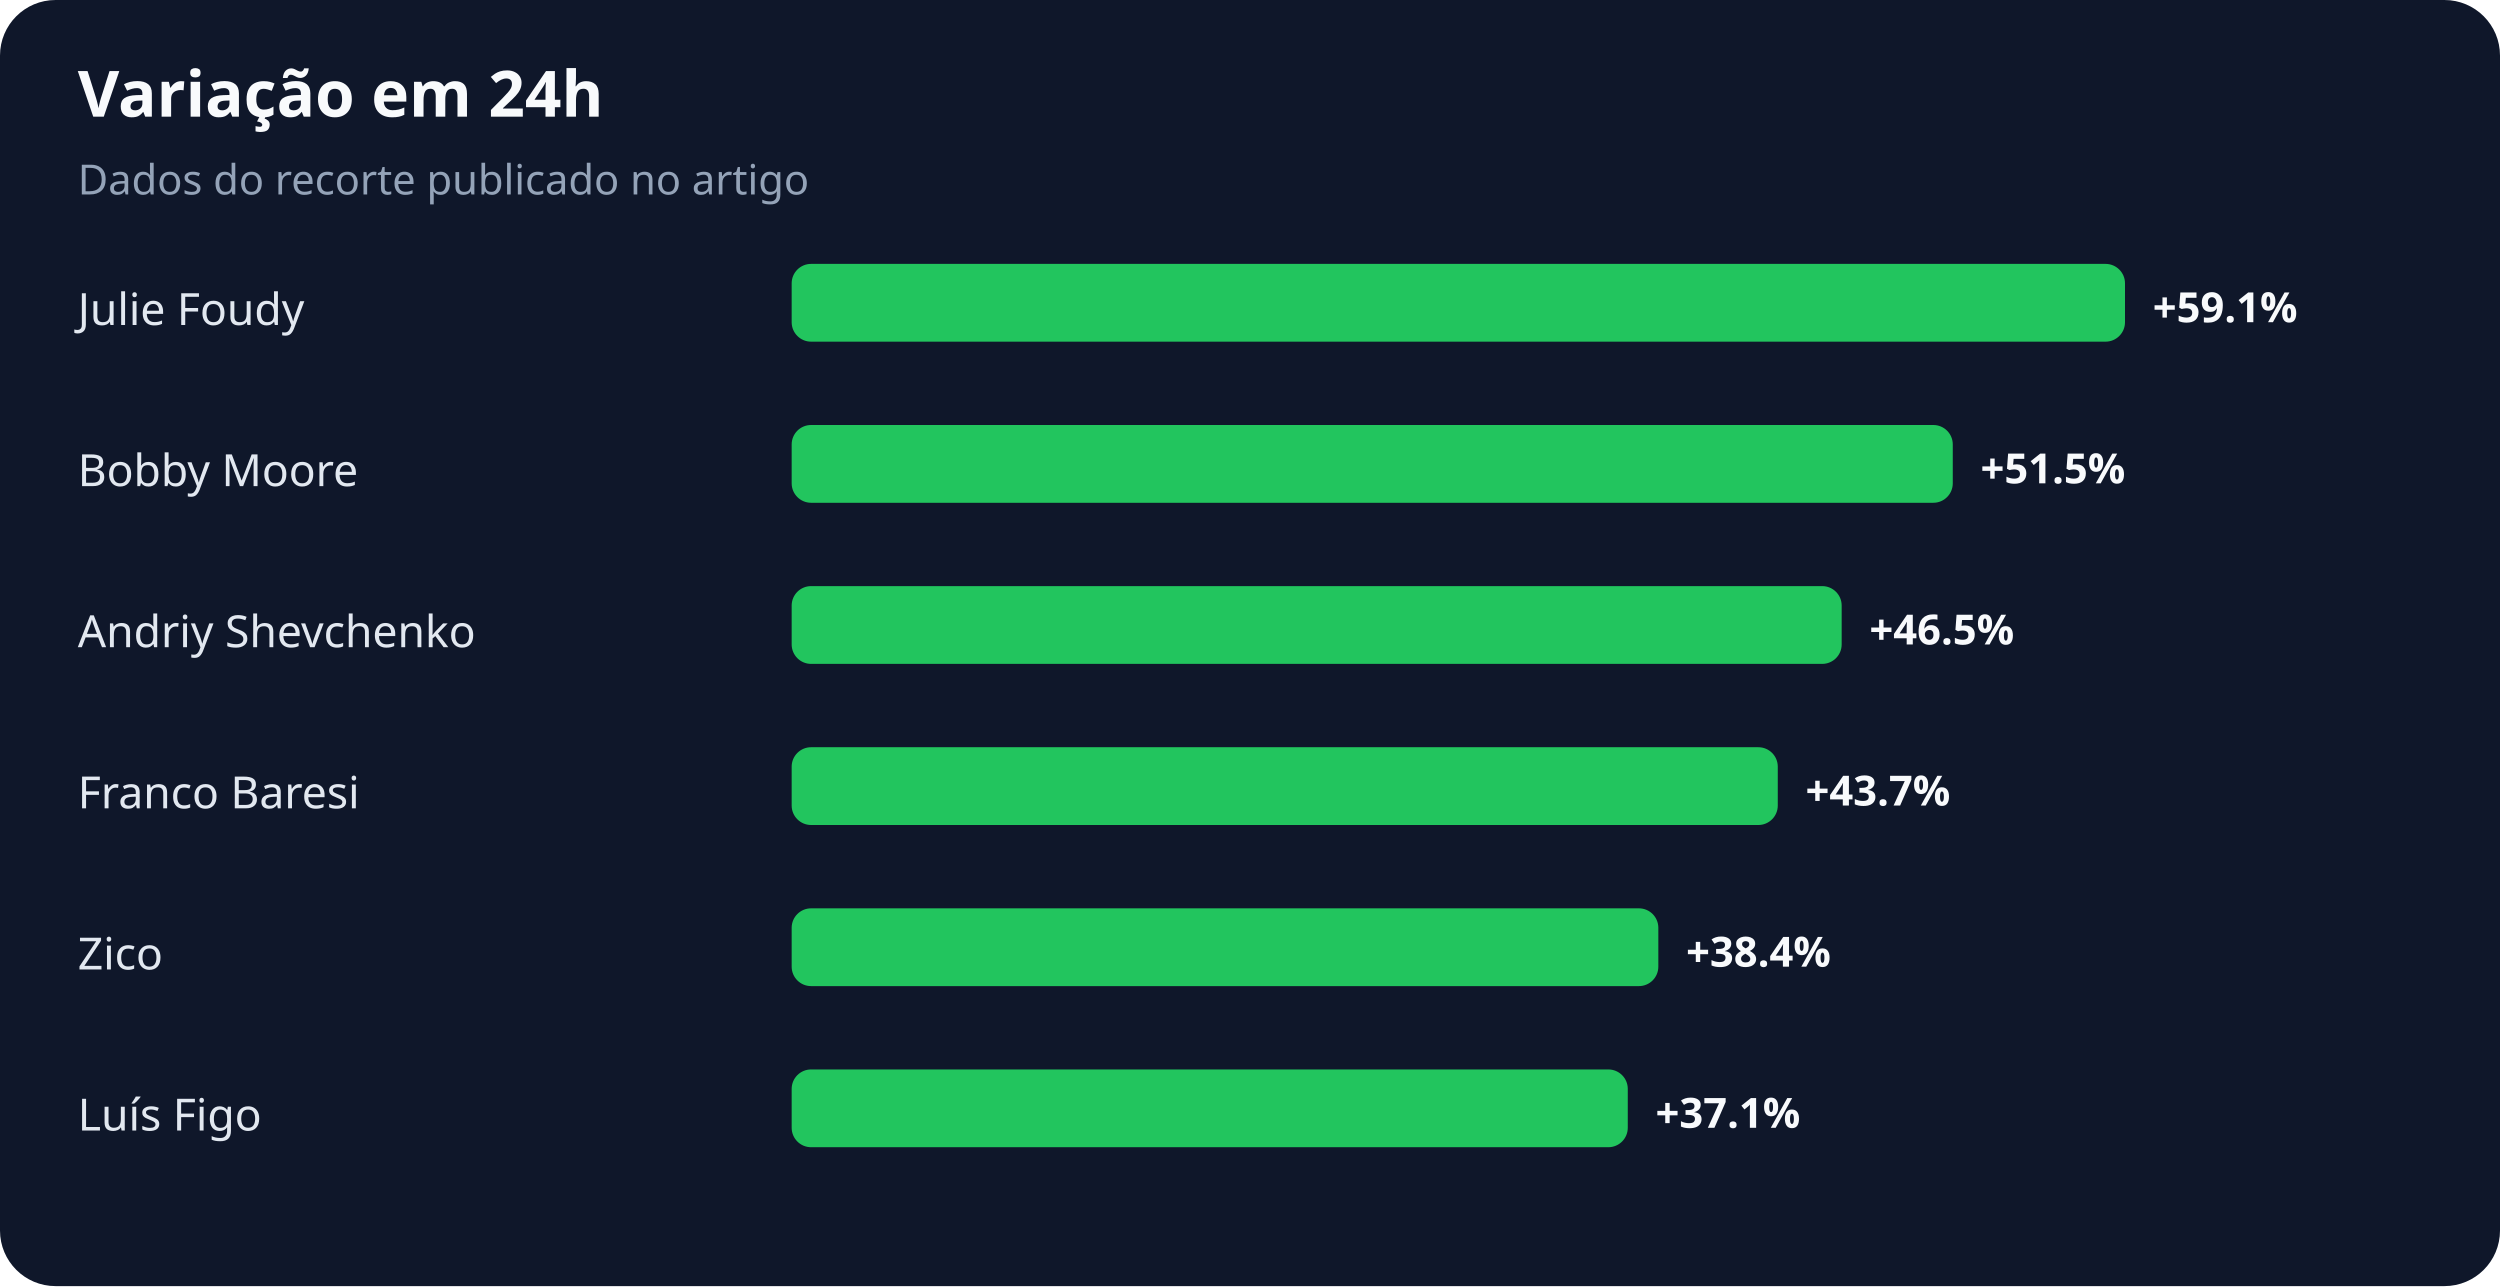
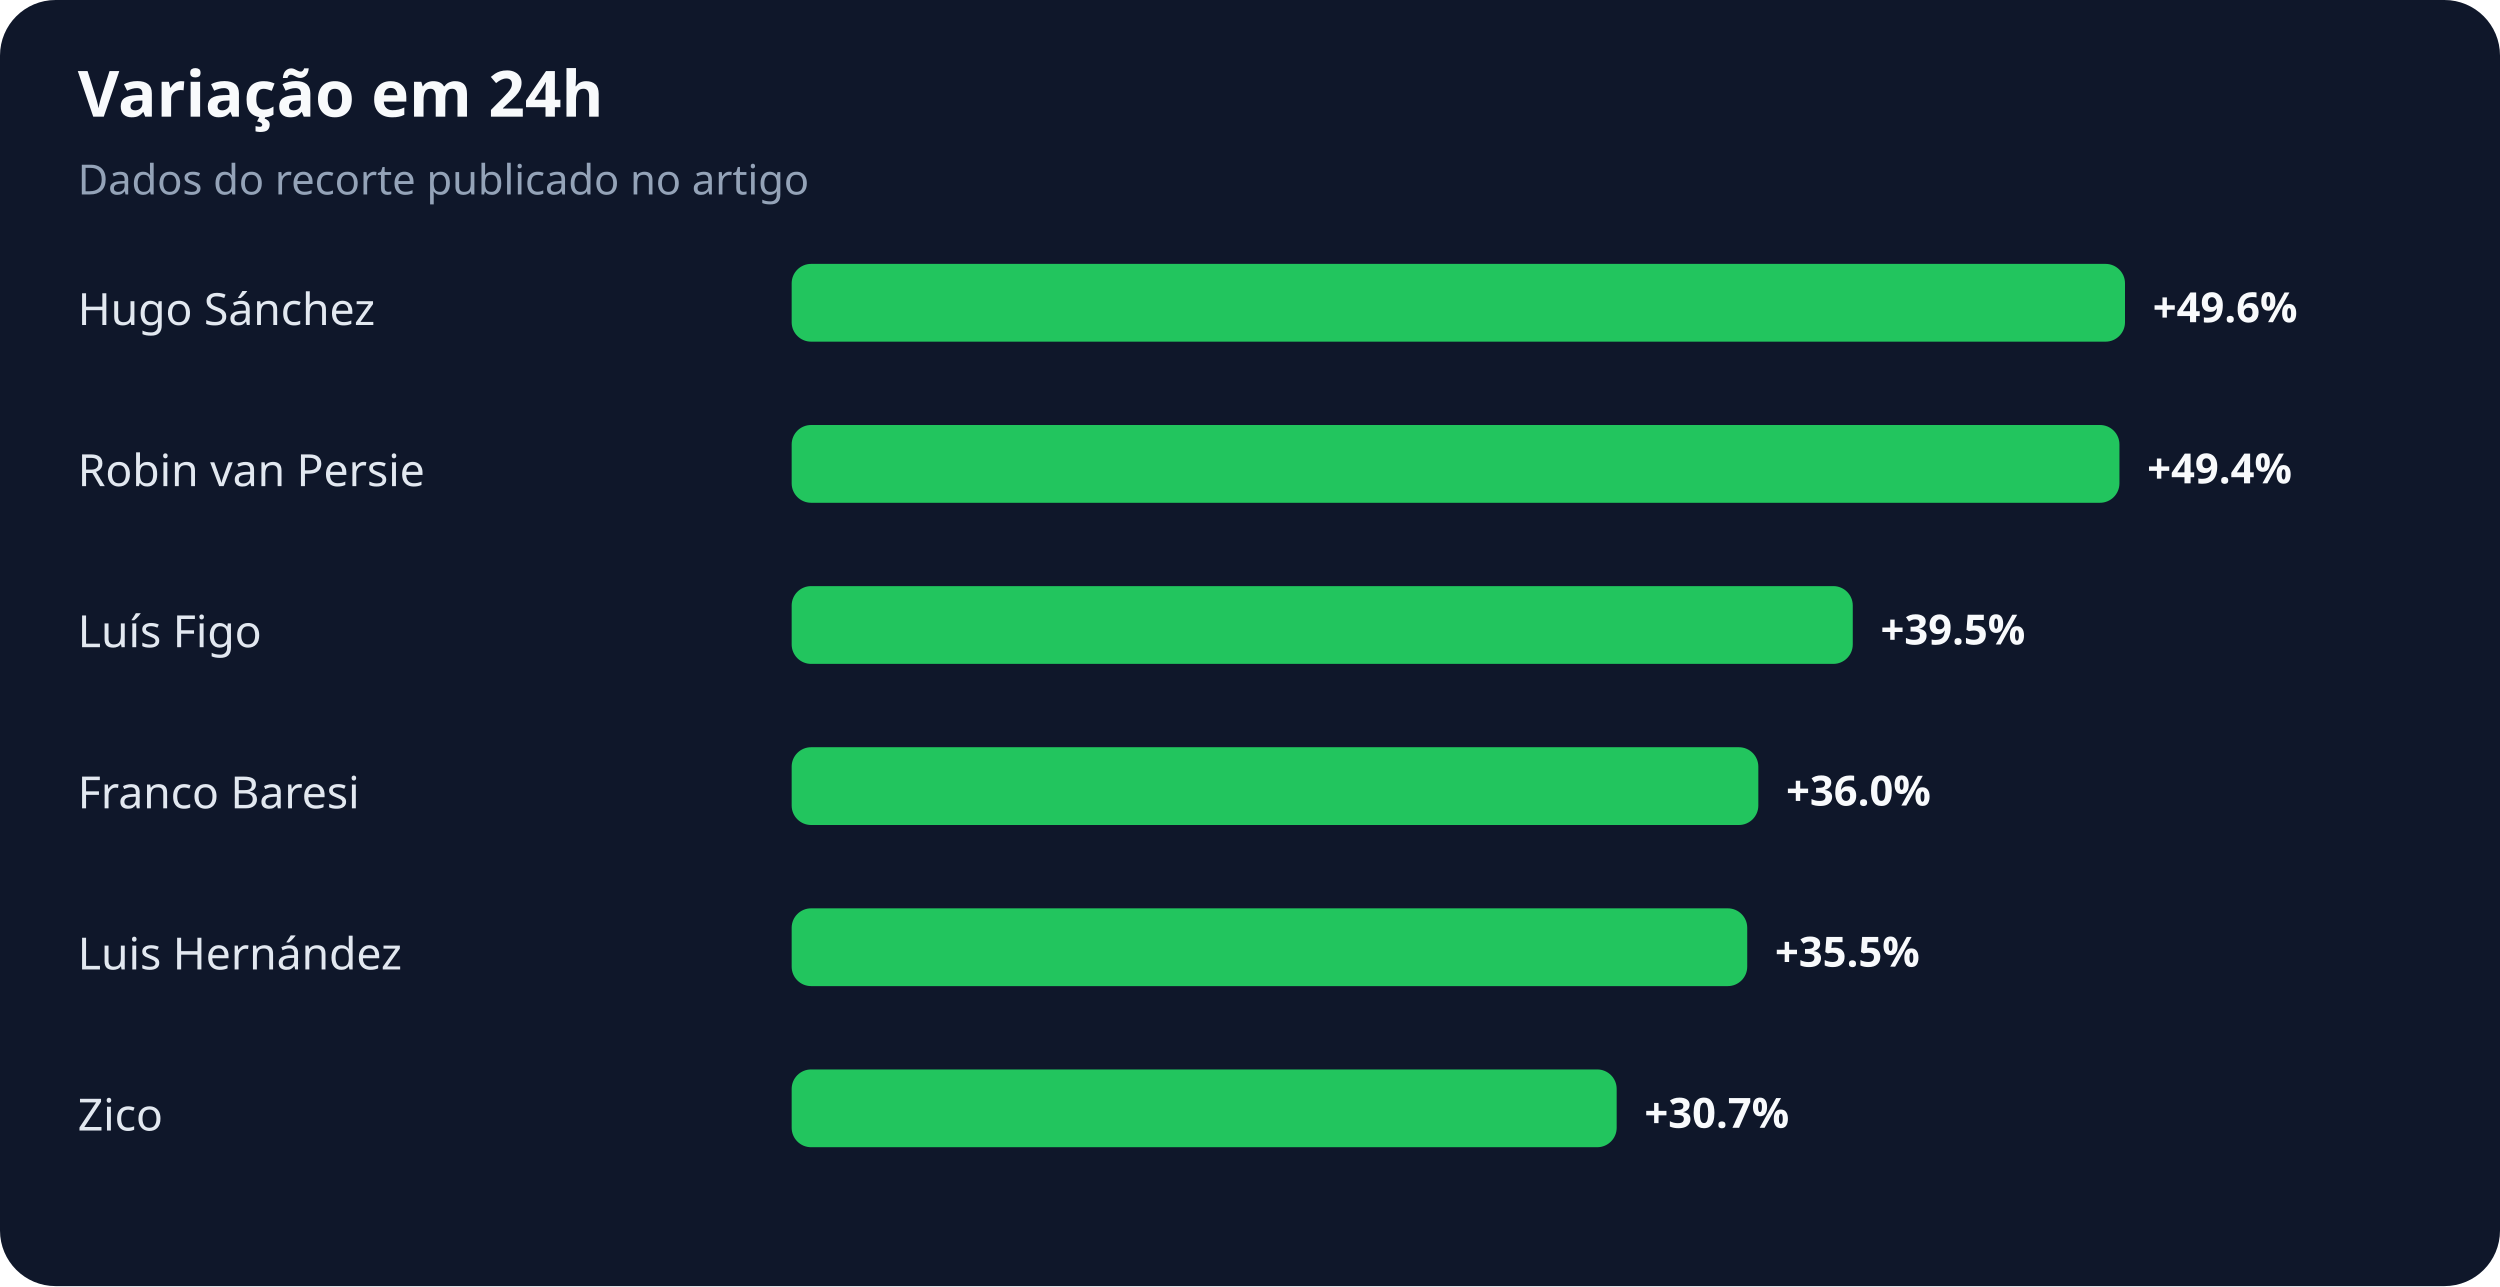
<svg xmlns="http://www.w3.org/2000/svg" width="900" height="463" viewBox="0 0 900 463" role="img" aria-labelledby="title desc">
  <rect width="100%" height="100%" rx="20" fill="#0f172a" />
  <text x="28" y="42" fill="#f8fafc" font-family="system-ui,sans-serif" font-size="23" font-weight="700">Variação em 24h</text>
  <text x="28" y="70" fill="#94a3b8" font-family="system-ui,sans-serif" font-size="15">Dados do recorte publicado no artigo</text>
-   <text x="28" y="117" fill="#e2e8f0" font-family="system-ui,sans-serif" font-size="16">Julie Foudy</text>
+   <text x="28" y="117" fill="#e2e8f0" font-family="system-ui,sans-serif" font-size="16">Hugo Sánchez</text>
  <rect x="285" y="95" width="480" height="28" rx="7" fill="#22c55e" />
-   <text x="775" y="116" fill="#f8fafc" font-family="system-ui,sans-serif" font-size="15" font-weight="700">+59.1%</text>
-   <text x="28" y="175" fill="#e2e8f0" font-family="system-ui,sans-serif" font-size="16">Bobby Moore</text>
-   <rect x="285" y="153" width="418" height="28" rx="7" fill="#22c55e" />
-   <text x="713" y="174" fill="#f8fafc" font-family="system-ui,sans-serif" font-size="15" font-weight="700">+51.5%</text>
-   <text x="28" y="233" fill="#e2e8f0" font-family="system-ui,sans-serif" font-size="16">Andriy Shevchenko</text>
-   <rect x="285" y="211" width="378" height="28" rx="7" fill="#22c55e" />
-   <text x="673" y="232" fill="#f8fafc" font-family="system-ui,sans-serif" font-size="15" font-weight="700">+46.5%</text>
+   <text x="775" y="116" fill="#f8fafc" font-family="system-ui,sans-serif" font-size="15" font-weight="700">+49.6%</text>
+   <text x="28" y="175" fill="#e2e8f0" font-family="system-ui,sans-serif" font-size="16">Robin van Persie</text>
+   <rect x="285" y="153" width="478" height="28" rx="7" fill="#22c55e" />
+   <text x="773" y="174" fill="#f8fafc" font-family="system-ui,sans-serif" font-size="15" font-weight="700">+49.4%</text>
+   <text x="28" y="233" fill="#e2e8f0" font-family="system-ui,sans-serif" font-size="16">Luís Figo</text>
+   <rect x="285" y="211" width="382" height="28" rx="7" fill="#22c55e" />
+   <text x="677" y="232" fill="#f8fafc" font-family="system-ui,sans-serif" font-size="15" font-weight="700">+39.5%</text>
  <text x="28" y="291" fill="#e2e8f0" font-family="system-ui,sans-serif" font-size="16">Franco Baresi</text>
-   <rect x="285" y="269" width="355" height="28" rx="7" fill="#22c55e" />
-   <text x="650" y="290" fill="#f8fafc" font-family="system-ui,sans-serif" font-size="15" font-weight="700">+43.7%</text>
-   <text x="28" y="349" fill="#e2e8f0" font-family="system-ui,sans-serif" font-size="16">Zico</text>
-   <rect x="285" y="327" width="312" height="28" rx="7" fill="#22c55e" />
-   <text x="607" y="348" fill="#f8fafc" font-family="system-ui,sans-serif" font-size="15" font-weight="700">+38.4%</text>
-   <text x="28" y="407" fill="#e2e8f0" font-family="system-ui,sans-serif" font-size="16">Luís Figo</text>
-   <rect x="285" y="385" width="301" height="28" rx="7" fill="#22c55e" />
-   <text x="596" y="406" fill="#f8fafc" font-family="system-ui,sans-serif" font-size="15" font-weight="700">+37.1%</text>
+   <rect x="285" y="269" width="348" height="28" rx="7" fill="#22c55e" />
+   <text x="643" y="290" fill="#f8fafc" font-family="system-ui,sans-serif" font-size="15" font-weight="700">+36.0%</text>
+   <text x="28" y="349" fill="#e2e8f0" font-family="system-ui,sans-serif" font-size="16">Luis Hernández</text>
+   <rect x="285" y="327" width="344" height="28" rx="7" fill="#22c55e" />
+   <text x="639" y="348" fill="#f8fafc" font-family="system-ui,sans-serif" font-size="15" font-weight="700">+35.5%</text>
+   <text x="28" y="407" fill="#e2e8f0" font-family="system-ui,sans-serif" font-size="16">Zico</text>
+   <rect x="285" y="385" width="297" height="28" rx="7" fill="#22c55e" />
+   <text x="592" y="406" fill="#f8fafc" font-family="system-ui,sans-serif" font-size="15" font-weight="700">+30.7%</text>
</svg>
